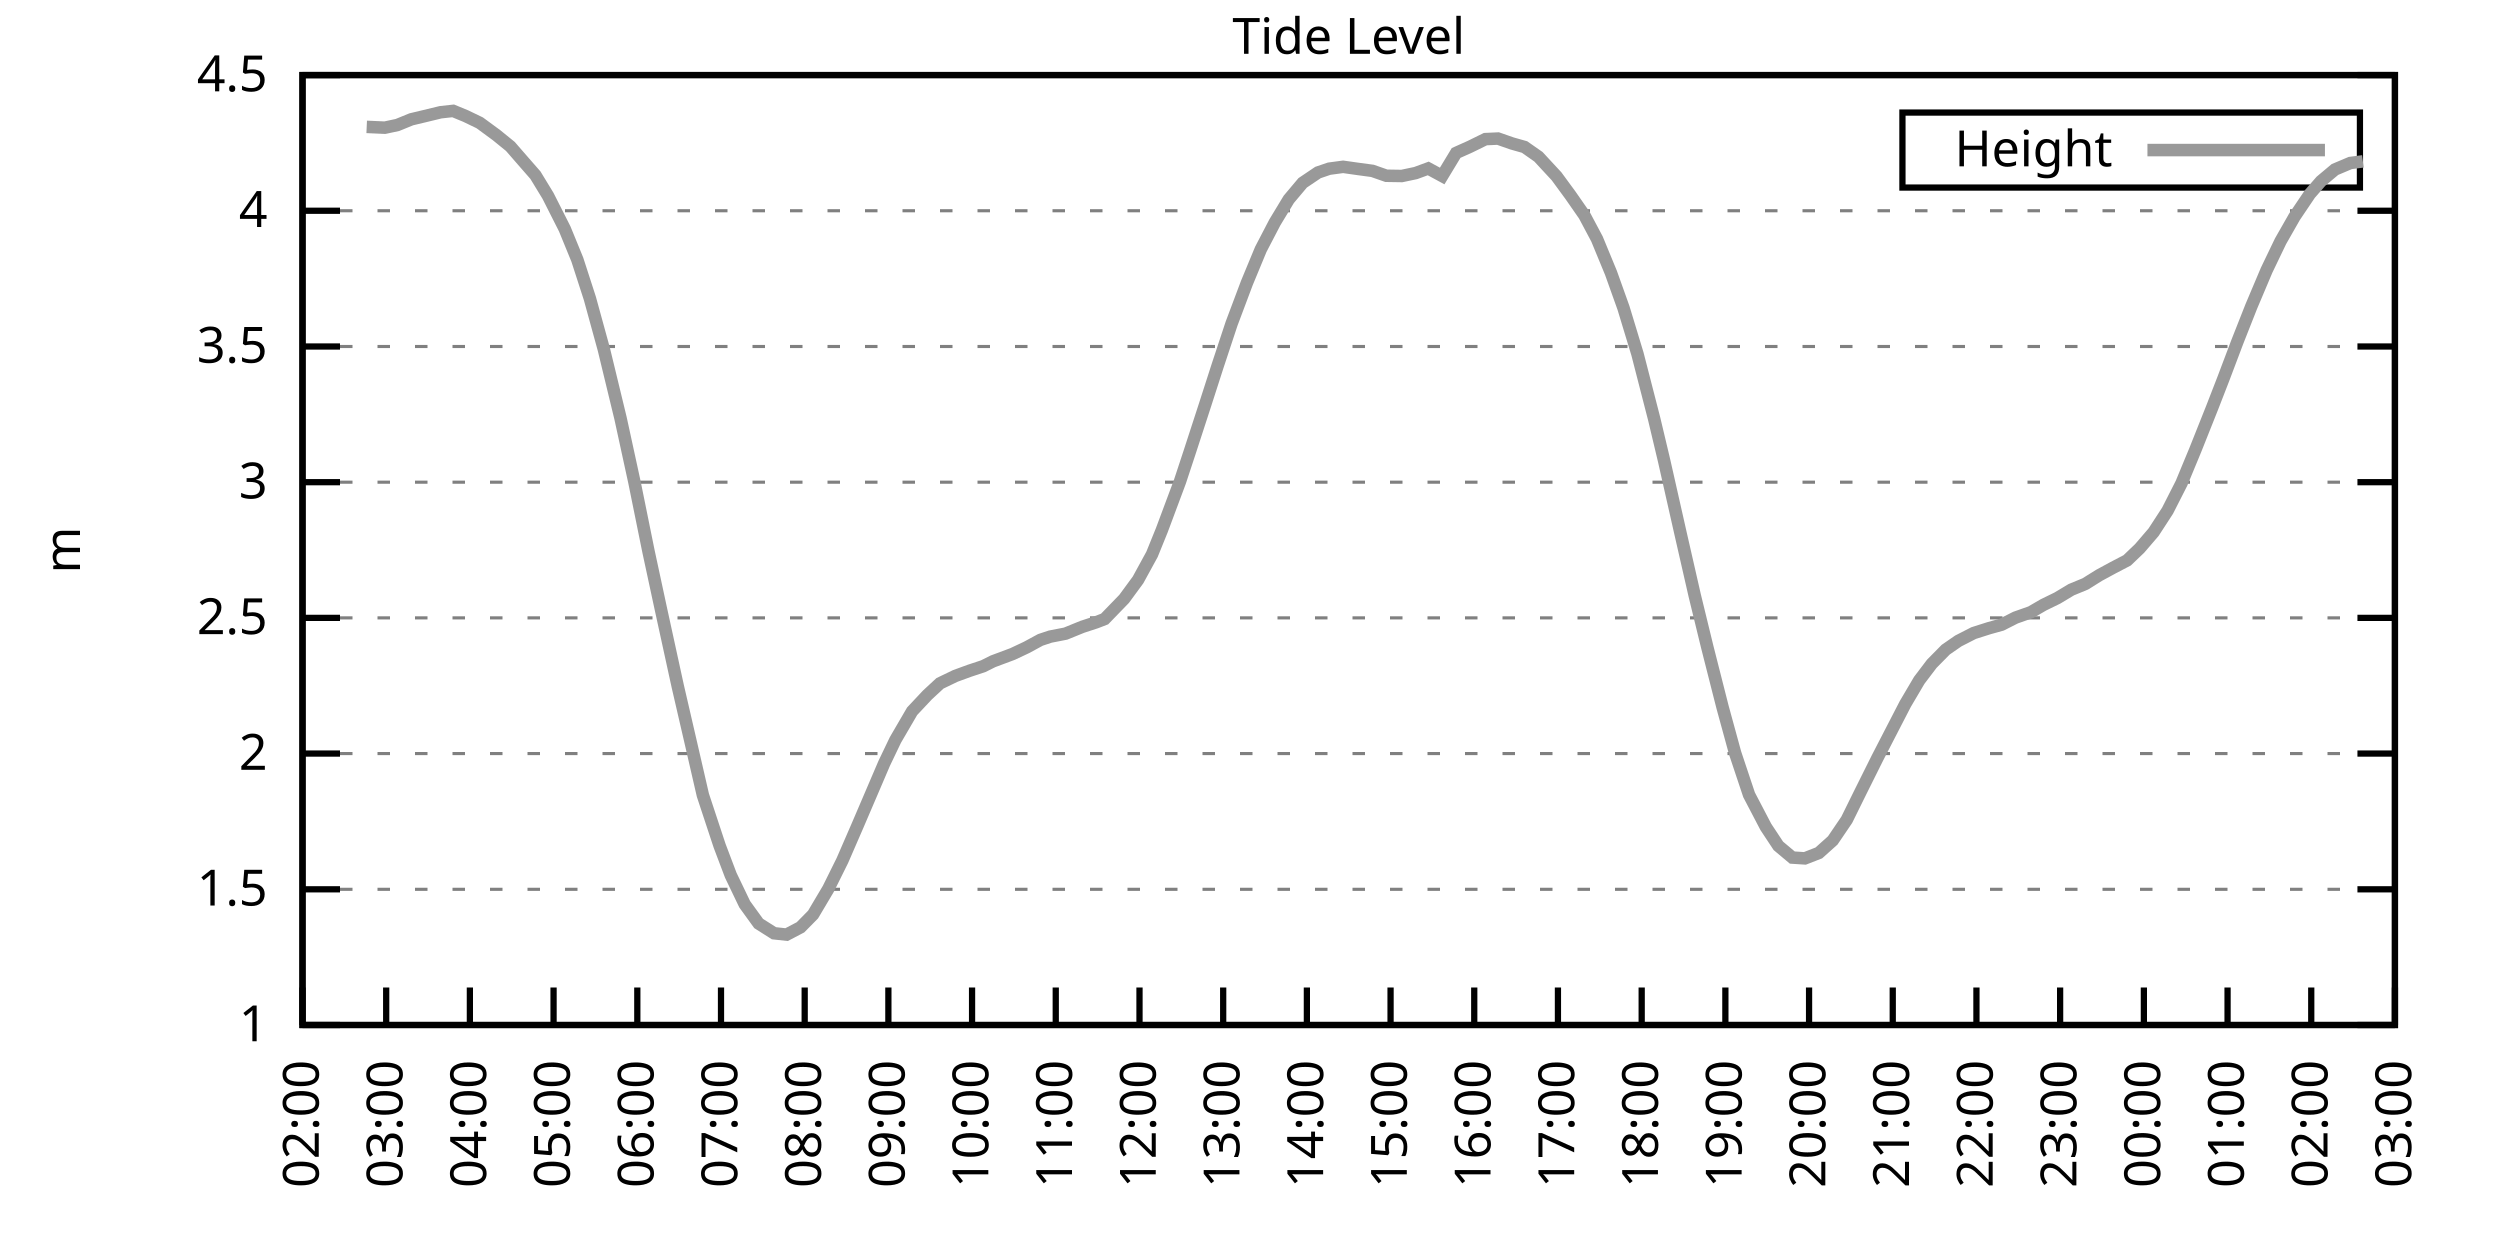
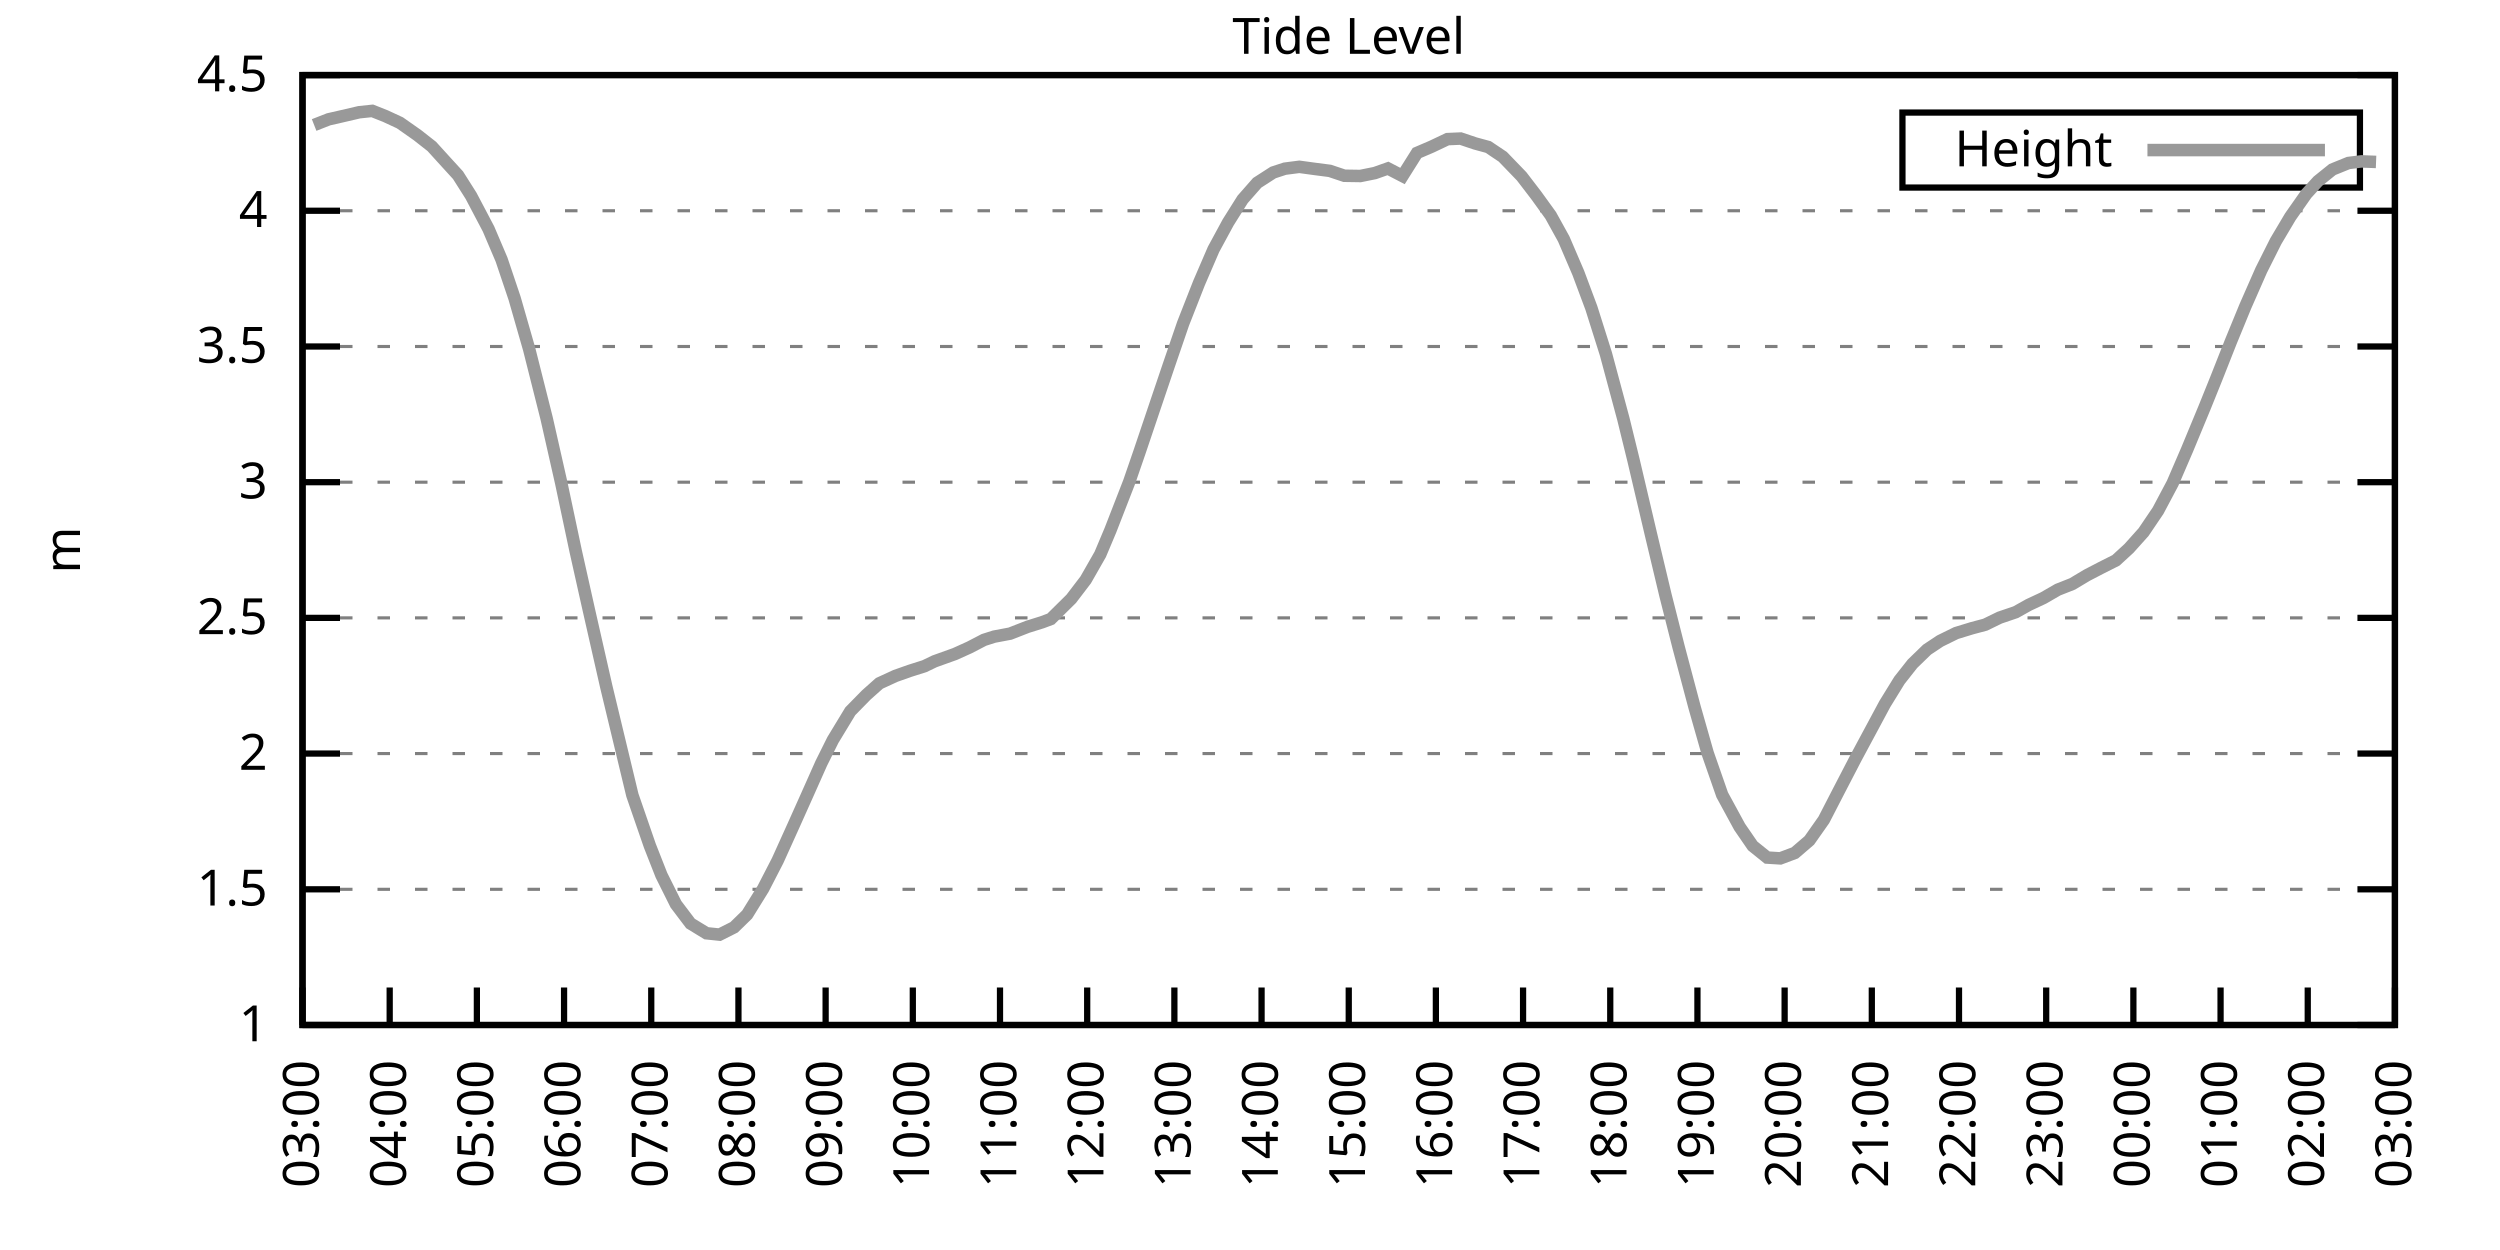
<svg xmlns="http://www.w3.org/2000/svg" xmlns:xlink="http://www.w3.org/1999/xlink" width="400" height="200" viewBox="0 0 400 200">
  <g id="gnuplot_canvas">
    <rect x="0" y="0" width="400" height="200" fill="none" />
    <defs>
      <circle id="gpDot" r="0.5" stroke-width="0.5" stroke="currentColor" />
      <path id="gpPt0" stroke-width="0.333" stroke="currentColor" d="M-1,0 h2 M0,-1 v2" />
      <path id="gpPt1" stroke-width="0.333" stroke="currentColor" d="M-1,-1 L1,1 M1,-1 L-1,1" />
      <path id="gpPt2" stroke-width="0.333" stroke="currentColor" d="M-1,0 L1,0 M0,-1 L0,1 M-1,-1 L1,1 M-1,1 L1,-1" />
      <rect id="gpPt3" stroke-width="0.333" stroke="currentColor" x="-1" y="-1" width="2" height="2" />
      <rect id="gpPt4" stroke-width="0.333" stroke="currentColor" fill="currentColor" x="-1" y="-1" width="2" height="2" />
      <circle id="gpPt5" stroke-width="0.333" stroke="currentColor" cx="0" cy="0" r="1" />
      <use xlink:href="#gpPt5" id="gpPt6" fill="currentColor" stroke="none" />
      <path id="gpPt7" stroke-width="0.333" stroke="currentColor" d="M0,-1.33 L-1.33,0.67 L1.33,0.67 z" />
      <use xlink:href="#gpPt7" id="gpPt8" fill="currentColor" stroke="none" />
      <use xlink:href="#gpPt7" id="gpPt9" stroke="currentColor" transform="rotate(180)" />
      <use xlink:href="#gpPt9" id="gpPt10" fill="currentColor" stroke="none" />
      <use xlink:href="#gpPt3" id="gpPt11" stroke="currentColor" transform="rotate(45)" />
      <use xlink:href="#gpPt11" id="gpPt12" fill="currentColor" stroke="none" />
      <path id="gpPt13" stroke-width="0.333" stroke="currentColor" d="M0,1.330 L1.265,0.411 L0.782,-1.067 L-0.782,-1.076 L-1.265,0.411 z" />
      <use xlink:href="#gpPt13" id="gpPt14" fill="currentColor" stroke="none" />
      <filter id="textbox" filterUnits="objectBoundingBox" x="0" y="0" height="1" width="1">
        <feFlood flood-color="white" flood-opacity="1" result="bgnd" />
        <feComposite in="SourceGraphic" in2="bgnd" operator="atop" />
      </filter>
      <filter id="greybox" filterUnits="objectBoundingBox" x="0" y="0" height="1" width="1">
        <feFlood flood-color="lightgrey" flood-opacity="1" result="grey" />
        <feComposite in="SourceGraphic" in2="grey" operator="atop" />
      </filter>
    </defs>
    <g fill="none" color="white" stroke="currentColor" stroke-width="1.00" stroke-linecap="butt" stroke-linejoin="miter">
</g>
    <g fill="none" color="black" stroke="currentColor" stroke-width="1.00" stroke-linecap="butt" stroke-linejoin="miter">
      <g stroke="none" shape-rendering="crispEdges">
        <polygon fill="rgb(255, 255, 255)" points="48.40,164.00 383.18,164.00 383.18,12.02 48.40,12.02 " />
      </g>
    </g>
    <g fill="none" color="black" stroke="currentColor" stroke-width="1.00" stroke-linecap="butt" stroke-linejoin="miter">
</g>
    <g fill="none" color="black" stroke="black" stroke-width="0.50" stroke-linecap="butt" stroke-linejoin="miter">
</g>
    <g fill="none" color="gray" stroke="currentColor" stroke-width="0.50" stroke-linecap="butt" stroke-linejoin="miter">
      <path stroke="gray" stroke-dasharray="2,4" class="gridline" d="M48.40,164.00 L383.19,164.00  " />
    </g>
    <g fill="none" color="gray" stroke="gray" stroke-width="1.00" stroke-linecap="butt" stroke-linejoin="miter">
</g>
    <g fill="none" color="black" stroke="currentColor" stroke-width="1.00" stroke-linecap="butt" stroke-linejoin="miter">
      <path stroke="black" d="M48.40,164.00 L54.40,164.00 M383.19,164.00 L377.19,164.00  " />
      <g transform="translate(42.80,166.60)" stroke="none" fill="black" font-family="Sans" font-size="8.00" text-anchor="end">
        <text>
          <tspan font-family="Sans"> 1</tspan>
        </text>
      </g>
    </g>
    <g fill="none" color="black" stroke="currentColor" stroke-width="1.00" stroke-linecap="butt" stroke-linejoin="miter">
</g>
    <g fill="none" color="black" stroke="black" stroke-width="0.50" stroke-linecap="butt" stroke-linejoin="miter">
</g>
    <g fill="none" color="gray" stroke="currentColor" stroke-width="0.50" stroke-linecap="butt" stroke-linejoin="miter">
      <path stroke="gray" stroke-dasharray="2,4" class="gridline" d="M48.40,142.29 L383.19,142.29  " />
    </g>
    <g fill="none" color="gray" stroke="gray" stroke-width="1.00" stroke-linecap="butt" stroke-linejoin="miter">
</g>
    <g fill="none" color="black" stroke="currentColor" stroke-width="1.00" stroke-linecap="butt" stroke-linejoin="miter">
      <path stroke="black" d="M48.40,142.29 L54.40,142.29 M383.19,142.29 L377.19,142.29  " />
      <g transform="translate(42.80,144.89)" stroke="none" fill="black" font-family="Sans" font-size="8.00" text-anchor="end">
        <text>
          <tspan font-family="Sans"> 1.5</tspan>
        </text>
      </g>
    </g>
    <g fill="none" color="black" stroke="currentColor" stroke-width="1.00" stroke-linecap="butt" stroke-linejoin="miter">
</g>
    <g fill="none" color="black" stroke="black" stroke-width="0.50" stroke-linecap="butt" stroke-linejoin="miter">
</g>
    <g fill="none" color="gray" stroke="currentColor" stroke-width="0.50" stroke-linecap="butt" stroke-linejoin="miter">
      <path stroke="gray" stroke-dasharray="2,4" class="gridline" d="M48.40,120.57 L383.19,120.57  " />
    </g>
    <g fill="none" color="gray" stroke="gray" stroke-width="1.00" stroke-linecap="butt" stroke-linejoin="miter">
</g>
    <g fill="none" color="black" stroke="currentColor" stroke-width="1.00" stroke-linecap="butt" stroke-linejoin="miter">
      <path stroke="black" d="M48.40,120.57 L54.40,120.57 M383.19,120.57 L377.19,120.57  " />
      <g transform="translate(42.80,123.17)" stroke="none" fill="black" font-family="Sans" font-size="8.00" text-anchor="end">
        <text>
          <tspan font-family="Sans"> 2</tspan>
        </text>
      </g>
    </g>
    <g fill="none" color="black" stroke="currentColor" stroke-width="1.00" stroke-linecap="butt" stroke-linejoin="miter">
</g>
    <g fill="none" color="black" stroke="black" stroke-width="0.50" stroke-linecap="butt" stroke-linejoin="miter">
</g>
    <g fill="none" color="gray" stroke="currentColor" stroke-width="0.50" stroke-linecap="butt" stroke-linejoin="miter">
      <path stroke="gray" stroke-dasharray="2,4" class="gridline" d="M48.40,98.86 L383.19,98.86  " />
    </g>
    <g fill="none" color="gray" stroke="gray" stroke-width="1.00" stroke-linecap="butt" stroke-linejoin="miter">
</g>
    <g fill="none" color="black" stroke="currentColor" stroke-width="1.00" stroke-linecap="butt" stroke-linejoin="miter">
      <path stroke="black" d="M48.40,98.86 L54.40,98.86 M383.19,98.86 L377.19,98.86  " />
      <g transform="translate(42.80,101.46)" stroke="none" fill="black" font-family="Sans" font-size="8.00" text-anchor="end">
        <text>
          <tspan font-family="Sans"> 2.5</tspan>
        </text>
      </g>
    </g>
    <g fill="none" color="black" stroke="currentColor" stroke-width="1.00" stroke-linecap="butt" stroke-linejoin="miter">
</g>
    <g fill="none" color="black" stroke="black" stroke-width="0.50" stroke-linecap="butt" stroke-linejoin="miter">
</g>
    <g fill="none" color="gray" stroke="currentColor" stroke-width="0.50" stroke-linecap="butt" stroke-linejoin="miter">
      <path stroke="gray" stroke-dasharray="2,4" class="gridline" d="M48.40,77.15 L383.19,77.15  " />
    </g>
    <g fill="none" color="gray" stroke="gray" stroke-width="1.00" stroke-linecap="butt" stroke-linejoin="miter">
</g>
    <g fill="none" color="black" stroke="currentColor" stroke-width="1.00" stroke-linecap="butt" stroke-linejoin="miter">
      <path stroke="black" d="M48.40,77.15 L54.40,77.15 M383.19,77.15 L377.19,77.15  " />
      <g transform="translate(42.80,79.75)" stroke="none" fill="black" font-family="Sans" font-size="8.00" text-anchor="end">
        <text>
          <tspan font-family="Sans"> 3</tspan>
        </text>
      </g>
    </g>
    <g fill="none" color="black" stroke="currentColor" stroke-width="1.00" stroke-linecap="butt" stroke-linejoin="miter">
</g>
    <g fill="none" color="black" stroke="black" stroke-width="0.50" stroke-linecap="butt" stroke-linejoin="miter">
</g>
    <g fill="none" color="gray" stroke="currentColor" stroke-width="0.50" stroke-linecap="butt" stroke-linejoin="miter">
      <path stroke="gray" stroke-dasharray="2,4" class="gridline" d="M48.40,55.44 L383.19,55.44  " />
    </g>
    <g fill="none" color="gray" stroke="gray" stroke-width="1.00" stroke-linecap="butt" stroke-linejoin="miter">
</g>
    <g fill="none" color="black" stroke="currentColor" stroke-width="1.00" stroke-linecap="butt" stroke-linejoin="miter">
      <path stroke="black" d="M48.40,55.44 L54.40,55.44 M383.19,55.44 L377.19,55.44  " />
      <g transform="translate(42.80,58.04)" stroke="none" fill="black" font-family="Sans" font-size="8.00" text-anchor="end">
        <text>
          <tspan font-family="Sans"> 3.5</tspan>
        </text>
      </g>
    </g>
    <g fill="none" color="black" stroke="currentColor" stroke-width="1.00" stroke-linecap="butt" stroke-linejoin="miter">
</g>
    <g fill="none" color="black" stroke="black" stroke-width="0.50" stroke-linecap="butt" stroke-linejoin="miter">
</g>
    <g fill="none" color="gray" stroke="currentColor" stroke-width="0.50" stroke-linecap="butt" stroke-linejoin="miter">
      <path stroke="gray" stroke-dasharray="2,4" class="gridline" d="M48.40,33.72 L383.19,33.72  " />
    </g>
    <g fill="none" color="gray" stroke="gray" stroke-width="1.00" stroke-linecap="butt" stroke-linejoin="miter">
</g>
    <g fill="none" color="black" stroke="currentColor" stroke-width="1.00" stroke-linecap="butt" stroke-linejoin="miter">
      <path stroke="black" d="M48.40,33.72 L54.40,33.72 M383.19,33.72 L377.19,33.72  " />
      <g transform="translate(42.80,36.32)" stroke="none" fill="black" font-family="Sans" font-size="8.00" text-anchor="end">
        <text>
          <tspan font-family="Sans"> 4</tspan>
        </text>
      </g>
    </g>
    <g fill="none" color="black" stroke="currentColor" stroke-width="1.00" stroke-linecap="butt" stroke-linejoin="miter">
</g>
    <g fill="none" color="black" stroke="black" stroke-width="0.50" stroke-linecap="butt" stroke-linejoin="miter">
</g>
    <g fill="none" color="gray" stroke="currentColor" stroke-width="0.50" stroke-linecap="butt" stroke-linejoin="miter">
      <path stroke="gray" stroke-dasharray="2,4" class="gridline" d="M48.40,12.01 L383.19,12.01  " />
    </g>
    <g fill="none" color="gray" stroke="gray" stroke-width="1.00" stroke-linecap="butt" stroke-linejoin="miter">
</g>
    <g fill="none" color="black" stroke="currentColor" stroke-width="1.00" stroke-linecap="butt" stroke-linejoin="miter">
      <path stroke="black" d="M48.40,12.01 L54.40,12.01 M383.19,12.01 L377.19,12.01  " />
      <g transform="translate(42.80,14.61)" stroke="none" fill="black" font-family="Sans" font-size="8.00" text-anchor="end">
        <text>
          <tspan font-family="Sans"> 4.5</tspan>
        </text>
      </g>
    </g>
    <g fill="none" color="black" stroke="currentColor" stroke-width="1.00" stroke-linecap="butt" stroke-linejoin="miter">
      <path stroke="black" d="M48.40,164.00 L48.40,158.00  " />
      <g transform="translate(51.00,169.60) rotate(270.00)" stroke="none" fill="black" font-family="Sans" font-size="8.00" text-anchor="end">
        <text>
-           <tspan font-family="Sans">02:00</tspan>
-         </text>
-       </g>
-     </g>
-     <g fill="none" color="black" stroke="currentColor" stroke-width="1.00" stroke-linecap="butt" stroke-linejoin="miter">
-       <path stroke="black" d="M61.79,164.00 L61.79,158.00  " />
-       <g transform="translate(64.39,169.60) rotate(270.00)" stroke="none" fill="black" font-family="Sans" font-size="8.00" text-anchor="end">
-         <text>
          <tspan font-family="Sans">03:00</tspan>
        </text>
      </g>
    </g>
    <g fill="none" color="black" stroke="currentColor" stroke-width="1.00" stroke-linecap="butt" stroke-linejoin="miter">
-       <path stroke="black" d="M75.18,164.00 L75.18,158.00  " />
-       <g transform="translate(77.78,169.60) rotate(270.00)" stroke="none" fill="black" font-family="Sans" font-size="8.00" text-anchor="end">
+       <path stroke="black" d="M62.35,164.00 L62.35,158.00  " />
+       <g transform="translate(64.95,169.60) rotate(270.00)" stroke="none" fill="black" font-family="Sans" font-size="8.00" text-anchor="end">
        <text>
          <tspan font-family="Sans">04:00</tspan>
        </text>
      </g>
    </g>
    <g fill="none" color="black" stroke="currentColor" stroke-width="1.00" stroke-linecap="butt" stroke-linejoin="miter">
-       <path stroke="black" d="M88.57,164.00 L88.57,158.00  " />
-       <g transform="translate(91.17,169.60) rotate(270.00)" stroke="none" fill="black" font-family="Sans" font-size="8.00" text-anchor="end">
+       <path stroke="black" d="M76.30,164.00 L76.30,158.00  " />
+       <g transform="translate(78.90,169.60) rotate(270.00)" stroke="none" fill="black" font-family="Sans" font-size="8.00" text-anchor="end">
        <text>
          <tspan font-family="Sans">05:00</tspan>
        </text>
      </g>
    </g>
    <g fill="none" color="black" stroke="currentColor" stroke-width="1.00" stroke-linecap="butt" stroke-linejoin="miter">
-       <path stroke="black" d="M101.97,164.00 L101.97,158.00  " />
-       <g transform="translate(104.57,169.60) rotate(270.00)" stroke="none" fill="black" font-family="Sans" font-size="8.00" text-anchor="end">
+       <path stroke="black" d="M90.25,164.00 L90.25,158.00  " />
+       <g transform="translate(92.85,169.60) rotate(270.00)" stroke="none" fill="black" font-family="Sans" font-size="8.00" text-anchor="end">
        <text>
          <tspan font-family="Sans">06:00</tspan>
        </text>
      </g>
    </g>
    <g fill="none" color="black" stroke="currentColor" stroke-width="1.00" stroke-linecap="butt" stroke-linejoin="miter">
-       <path stroke="black" d="M115.36,164.00 L115.36,158.00  " />
-       <g transform="translate(117.96,169.60) rotate(270.00)" stroke="none" fill="black" font-family="Sans" font-size="8.00" text-anchor="end">
+       <path stroke="black" d="M104.20,164.00 L104.20,158.00  " />
+       <g transform="translate(106.80,169.60) rotate(270.00)" stroke="none" fill="black" font-family="Sans" font-size="8.00" text-anchor="end">
        <text>
          <tspan font-family="Sans">07:00</tspan>
        </text>
      </g>
    </g>
    <g fill="none" color="black" stroke="currentColor" stroke-width="1.00" stroke-linecap="butt" stroke-linejoin="miter">
-       <path stroke="black" d="M128.75,164.00 L128.75,158.00  " />
-       <g transform="translate(131.35,169.60) rotate(270.00)" stroke="none" fill="black" font-family="Sans" font-size="8.00" text-anchor="end">
+       <path stroke="black" d="M118.15,164.00 L118.15,158.00  " />
+       <g transform="translate(120.75,169.60) rotate(270.00)" stroke="none" fill="black" font-family="Sans" font-size="8.00" text-anchor="end">
        <text>
          <tspan font-family="Sans">08:00</tspan>
        </text>
      </g>
    </g>
    <g fill="none" color="black" stroke="currentColor" stroke-width="1.00" stroke-linecap="butt" stroke-linejoin="miter">
-       <path stroke="black" d="M142.14,164.00 L142.14,158.00  " />
-       <g transform="translate(144.74,169.60) rotate(270.00)" stroke="none" fill="black" font-family="Sans" font-size="8.00" text-anchor="end">
+       <path stroke="black" d="M132.10,164.00 L132.10,158.00  " />
+       <g transform="translate(134.70,169.60) rotate(270.00)" stroke="none" fill="black" font-family="Sans" font-size="8.00" text-anchor="end">
        <text>
          <tspan font-family="Sans">09:00</tspan>
        </text>
      </g>
    </g>
    <g fill="none" color="black" stroke="currentColor" stroke-width="1.00" stroke-linecap="butt" stroke-linejoin="miter">
-       <path stroke="black" d="M155.53,164.00 L155.53,158.00  " />
-       <g transform="translate(158.13,169.60) rotate(270.00)" stroke="none" fill="black" font-family="Sans" font-size="8.00" text-anchor="end">
+       <path stroke="black" d="M146.05,164.00 L146.05,158.00  " />
+       <g transform="translate(148.65,169.60) rotate(270.00)" stroke="none" fill="black" font-family="Sans" font-size="8.00" text-anchor="end">
        <text>
          <tspan font-family="Sans">10:00</tspan>
        </text>
      </g>
    </g>
    <g fill="none" color="black" stroke="currentColor" stroke-width="1.00" stroke-linecap="butt" stroke-linejoin="miter">
-       <path stroke="black" d="M168.92,164.00 L168.92,158.00  " />
-       <g transform="translate(171.52,169.60) rotate(270.00)" stroke="none" fill="black" font-family="Sans" font-size="8.00" text-anchor="end">
+       <path stroke="black" d="M160.00,164.00 L160.00,158.00  " />
+       <g transform="translate(162.60,169.60) rotate(270.00)" stroke="none" fill="black" font-family="Sans" font-size="8.00" text-anchor="end">
        <text>
          <tspan font-family="Sans">11:00</tspan>
        </text>
      </g>
    </g>
    <g fill="none" color="black" stroke="currentColor" stroke-width="1.00" stroke-linecap="butt" stroke-linejoin="miter">
-       <path stroke="black" d="M182.32,164.00 L182.32,158.00  " />
-       <g transform="translate(184.92,169.60) rotate(270.00)" stroke="none" fill="black" font-family="Sans" font-size="8.00" text-anchor="end">
+       <path stroke="black" d="M173.95,164.00 L173.95,158.00  " />
+       <g transform="translate(176.55,169.60) rotate(270.00)" stroke="none" fill="black" font-family="Sans" font-size="8.00" text-anchor="end">
        <text>
          <tspan font-family="Sans">12:00</tspan>
        </text>
      </g>
    </g>
    <g fill="none" color="black" stroke="currentColor" stroke-width="1.00" stroke-linecap="butt" stroke-linejoin="miter">
-       <path stroke="black" d="M195.71,164.00 L195.71,158.00  " />
-       <g transform="translate(198.31,169.60) rotate(270.00)" stroke="none" fill="black" font-family="Sans" font-size="8.00" text-anchor="end">
+       <path stroke="black" d="M187.90,164.00 L187.90,158.00  " />
+       <g transform="translate(190.50,169.60) rotate(270.00)" stroke="none" fill="black" font-family="Sans" font-size="8.00" text-anchor="end">
        <text>
          <tspan font-family="Sans">13:00</tspan>
        </text>
      </g>
    </g>
    <g fill="none" color="black" stroke="currentColor" stroke-width="1.00" stroke-linecap="butt" stroke-linejoin="miter">
-       <path stroke="black" d="M209.10,164.00 L209.10,158.00  " />
-       <g transform="translate(211.70,169.60) rotate(270.00)" stroke="none" fill="black" font-family="Sans" font-size="8.00" text-anchor="end">
+       <path stroke="black" d="M201.85,164.00 L201.85,158.00  " />
+       <g transform="translate(204.45,169.60) rotate(270.00)" stroke="none" fill="black" font-family="Sans" font-size="8.00" text-anchor="end">
        <text>
          <tspan font-family="Sans">14:00</tspan>
        </text>
      </g>
    </g>
    <g fill="none" color="black" stroke="currentColor" stroke-width="1.00" stroke-linecap="butt" stroke-linejoin="miter">
-       <path stroke="black" d="M222.49,164.00 L222.49,158.00  " />
-       <g transform="translate(225.09,169.60) rotate(270.00)" stroke="none" fill="black" font-family="Sans" font-size="8.00" text-anchor="end">
+       <path stroke="black" d="M215.80,164.00 L215.80,158.00  " />
+       <g transform="translate(218.40,169.60) rotate(270.00)" stroke="none" fill="black" font-family="Sans" font-size="8.00" text-anchor="end">
        <text>
          <tspan font-family="Sans">15:00</tspan>
        </text>
      </g>
    </g>
    <g fill="none" color="black" stroke="currentColor" stroke-width="1.00" stroke-linecap="butt" stroke-linejoin="miter">
-       <path stroke="black" d="M235.88,164.00 L235.88,158.00  " />
-       <g transform="translate(238.48,169.60) rotate(270.00)" stroke="none" fill="black" font-family="Sans" font-size="8.00" text-anchor="end">
+       <path stroke="black" d="M229.74,164.00 L229.74,158.00  " />
+       <g transform="translate(232.34,169.60) rotate(270.00)" stroke="none" fill="black" font-family="Sans" font-size="8.00" text-anchor="end">
        <text>
          <tspan font-family="Sans">16:00</tspan>
        </text>
      </g>
    </g>
    <g fill="none" color="black" stroke="currentColor" stroke-width="1.00" stroke-linecap="butt" stroke-linejoin="miter">
-       <path stroke="black" d="M249.27,164.00 L249.27,158.00  " />
-       <g transform="translate(251.87,169.60) rotate(270.00)" stroke="none" fill="black" font-family="Sans" font-size="8.00" text-anchor="end">
+       <path stroke="black" d="M243.69,164.00 L243.69,158.00  " />
+       <g transform="translate(246.29,169.60) rotate(270.00)" stroke="none" fill="black" font-family="Sans" font-size="8.00" text-anchor="end">
        <text>
          <tspan font-family="Sans">17:00</tspan>
        </text>
      </g>
    </g>
    <g fill="none" color="black" stroke="currentColor" stroke-width="1.00" stroke-linecap="butt" stroke-linejoin="miter">
-       <path stroke="black" d="M262.67,164.00 L262.67,158.00  " />
-       <g transform="translate(265.27,169.60) rotate(270.00)" stroke="none" fill="black" font-family="Sans" font-size="8.00" text-anchor="end">
+       <path stroke="black" d="M257.64,164.00 L257.64,158.00  " />
+       <g transform="translate(260.24,169.60) rotate(270.00)" stroke="none" fill="black" font-family="Sans" font-size="8.00" text-anchor="end">
        <text>
          <tspan font-family="Sans">18:00</tspan>
        </text>
      </g>
    </g>
    <g fill="none" color="black" stroke="currentColor" stroke-width="1.00" stroke-linecap="butt" stroke-linejoin="miter">
-       <path stroke="black" d="M276.06,164.00 L276.06,158.00  " />
-       <g transform="translate(278.66,169.60) rotate(270.00)" stroke="none" fill="black" font-family="Sans" font-size="8.00" text-anchor="end">
+       <path stroke="black" d="M271.59,164.00 L271.59,158.00  " />
+       <g transform="translate(274.19,169.60) rotate(270.00)" stroke="none" fill="black" font-family="Sans" font-size="8.00" text-anchor="end">
        <text>
          <tspan font-family="Sans">19:00</tspan>
        </text>
      </g>
    </g>
    <g fill="none" color="black" stroke="currentColor" stroke-width="1.00" stroke-linecap="butt" stroke-linejoin="miter">
-       <path stroke="black" d="M289.45,164.00 L289.45,158.00  " />
-       <g transform="translate(292.05,169.60) rotate(270.00)" stroke="none" fill="black" font-family="Sans" font-size="8.00" text-anchor="end">
+       <path stroke="black" d="M285.54,164.00 L285.54,158.00  " />
+       <g transform="translate(288.14,169.60) rotate(270.00)" stroke="none" fill="black" font-family="Sans" font-size="8.00" text-anchor="end">
        <text>
          <tspan font-family="Sans">20:00</tspan>
        </text>
      </g>
    </g>
    <g fill="none" color="black" stroke="currentColor" stroke-width="1.00" stroke-linecap="butt" stroke-linejoin="miter">
-       <path stroke="black" d="M302.84,164.00 L302.84,158.00  " />
-       <g transform="translate(305.44,169.60) rotate(270.00)" stroke="none" fill="black" font-family="Sans" font-size="8.00" text-anchor="end">
+       <path stroke="black" d="M299.49,164.00 L299.49,158.00  " />
+       <g transform="translate(302.09,169.60) rotate(270.00)" stroke="none" fill="black" font-family="Sans" font-size="8.00" text-anchor="end">
        <text>
          <tspan font-family="Sans">21:00</tspan>
        </text>
      </g>
    </g>
    <g fill="none" color="black" stroke="currentColor" stroke-width="1.00" stroke-linecap="butt" stroke-linejoin="miter">
-       <path stroke="black" d="M316.23,164.00 L316.23,158.00  " />
-       <g transform="translate(318.83,169.60) rotate(270.00)" stroke="none" fill="black" font-family="Sans" font-size="8.00" text-anchor="end">
+       <path stroke="black" d="M313.44,164.00 L313.44,158.00  " />
+       <g transform="translate(316.04,169.60) rotate(270.00)" stroke="none" fill="black" font-family="Sans" font-size="8.00" text-anchor="end">
        <text>
          <tspan font-family="Sans">22:00</tspan>
        </text>
      </g>
    </g>
    <g fill="none" color="black" stroke="currentColor" stroke-width="1.00" stroke-linecap="butt" stroke-linejoin="miter">
-       <path stroke="black" d="M329.62,164.00 L329.62,158.00  " />
-       <g transform="translate(332.22,169.60) rotate(270.00)" stroke="none" fill="black" font-family="Sans" font-size="8.00" text-anchor="end">
+       <path stroke="black" d="M327.39,164.00 L327.39,158.00  " />
+       <g transform="translate(329.99,169.60) rotate(270.00)" stroke="none" fill="black" font-family="Sans" font-size="8.00" text-anchor="end">
        <text>
          <tspan font-family="Sans">23:00</tspan>
        </text>
      </g>
    </g>
    <g fill="none" color="black" stroke="currentColor" stroke-width="1.00" stroke-linecap="butt" stroke-linejoin="miter">
-       <path stroke="black" d="M343.02,164.00 L343.02,158.00  " />
-       <g transform="translate(345.62,169.60) rotate(270.00)" stroke="none" fill="black" font-family="Sans" font-size="8.00" text-anchor="end">
+       <path stroke="black" d="M341.34,164.00 L341.34,158.00  " />
+       <g transform="translate(343.94,169.60) rotate(270.00)" stroke="none" fill="black" font-family="Sans" font-size="8.00" text-anchor="end">
        <text>
          <tspan font-family="Sans">00:00</tspan>
        </text>
      </g>
    </g>
    <g fill="none" color="black" stroke="currentColor" stroke-width="1.00" stroke-linecap="butt" stroke-linejoin="miter">
-       <path stroke="black" d="M356.41,164.00 L356.41,158.00  " />
-       <g transform="translate(359.01,169.60) rotate(270.00)" stroke="none" fill="black" font-family="Sans" font-size="8.00" text-anchor="end">
+       <path stroke="black" d="M355.29,164.00 L355.29,158.00  " />
+       <g transform="translate(357.89,169.60) rotate(270.00)" stroke="none" fill="black" font-family="Sans" font-size="8.00" text-anchor="end">
        <text>
          <tspan font-family="Sans">01:00</tspan>
        </text>
      </g>
    </g>
    <g fill="none" color="black" stroke="currentColor" stroke-width="1.00" stroke-linecap="butt" stroke-linejoin="miter">
-       <path stroke="black" d="M369.80,164.00 L369.80,158.00  " />
-       <g transform="translate(372.40,169.60) rotate(270.00)" stroke="none" fill="black" font-family="Sans" font-size="8.00" text-anchor="end">
+       <path stroke="black" d="M369.24,164.00 L369.24,158.00  " />
+       <g transform="translate(371.84,169.60) rotate(270.00)" stroke="none" fill="black" font-family="Sans" font-size="8.00" text-anchor="end">
        <text>
          <tspan font-family="Sans">02:00</tspan>
        </text>
      </g>
    </g>
    <g fill="none" color="black" stroke="currentColor" stroke-width="1.00" stroke-linecap="butt" stroke-linejoin="miter">
      <path stroke="black" d="M383.19,164.00 L383.19,158.00  " />
      <g transform="translate(385.79,169.60) rotate(270.00)" stroke="none" fill="black" font-family="Sans" font-size="8.00" text-anchor="end">
        <text>
          <tspan font-family="Sans">03:00</tspan>
        </text>
      </g>
    </g>
    <g fill="none" color="black" stroke="currentColor" stroke-width="1.00" stroke-linecap="butt" stroke-linejoin="miter">
</g>
    <g fill="none" color="black" stroke="currentColor" stroke-width="1.00" stroke-linecap="butt" stroke-linejoin="miter">
      <path stroke="black" d="M48.40,12.01 L48.40,164.00 L383.19,164.00 L383.19,12.01 L48.40,12.01 Z  " />
    </g>
    <g fill="none" color="black" stroke="currentColor" stroke-width="1.00" stroke-linecap="butt" stroke-linejoin="miter">
</g>
    <g fill="none" color="black" stroke="currentColor" stroke-width="1.00" stroke-linecap="butt" stroke-linejoin="miter">
      <path stroke="black" d="M304.39,30.01 L304.39,18.01 L377.59,18.01 L377.59,30.01 L304.39,30.01 Z  " />
    </g>
    <g id="Tide_level_plot_1">
      <g fill="none" color="white" stroke="black" stroke-width="2.00" stroke-linecap="butt" stroke-linejoin="miter">
</g>
      <g fill="none" color="black" stroke="currentColor" stroke-width="2.00" stroke-linecap="butt" stroke-linejoin="miter">
        <g transform="translate(337.99,26.61)" stroke="none" fill="black" font-family="Sans" font-size="8.00" text-anchor="end">
          <text>
            <tspan font-family="Sans">Height</tspan>
          </text>
        </g>
      </g>
      <g fill="none" color="black" stroke="currentColor" stroke-width="2.00" stroke-linecap="butt" stroke-linejoin="miter">
-         <path stroke="rgb(153, 153, 153)" d="M343.59,24.01 L371.99,24.01 M58.67,20.30 L61.57,20.43 L63.58,20.00 L65.81,19.09 L67.82,18.61 L70.50,17.96   L72.50,17.74 L74.51,18.57 L76.75,19.65 L79.42,21.61 L81.66,23.43 L83.66,25.73 L85.67,28.03 L87.68,31.33   L90.36,36.63 L92.37,41.54 L94.38,47.75 L96.61,55.87 L99.29,66.94 L101.52,77.19 L103.75,88.18 L105.76,97.52   L108.44,109.80 L110.45,118.49 L112.46,127.22 L115.13,135.30 L116.92,140.03 L119.15,144.68 L121.38,147.76 L123.84,149.32   L125.85,149.54 L128.08,148.37 L130.09,146.33 L132.54,142.20 L134.78,137.68 L137.23,132.04 L139.24,127.35 L141.47,122.14   L143.26,118.40 L145.94,113.80 L148.39,111.19 L150.40,109.33 L152.85,108.15 L155.09,107.33 L157.32,106.59 L158.88,105.81   L162.01,104.64 L164.24,103.59 L166.47,102.38 L168.03,101.86 L170.49,101.38 L173.17,100.29 L175.40,99.56 L176.74,99.04   L179.86,95.82 L182.09,92.78 L184.32,88.70 L185.89,84.83 L188.79,77.06 L190.35,72.33 L192.81,64.77 L194.81,58.56   L197.05,51.79 L199.50,45.27 L201.73,39.89 L203.97,35.59 L206.20,31.90 L208.43,29.25 L210.88,27.60 L212.67,26.99   L214.90,26.69 L217.36,27.04 L219.59,27.34 L221.82,28.12 L224.28,28.16 L226.51,27.69 L228.52,26.95 L230.75,28.16   L232.98,24.47 L235.21,23.47 L237.67,22.26 L239.68,22.17 L241.91,22.95 L243.92,23.52 L246.15,25.08 L249.05,28.21   L251.28,31.25 L253.51,34.46 L255.52,38.24 L257.76,43.67 L259.76,49.27 L262.00,56.65 L264.67,67.03 L266.24,73.63   L268.92,85.49 L271.15,95.26 L273.16,103.51 L275.61,113.15 L277.62,120.49 L279.85,127.17 L282.53,132.30 L284.54,135.34   L286.77,137.21 L288.78,137.34 L291.01,136.47 L293.24,134.47 L295.48,131.17 L297.71,126.65 L300.39,121.27 L304.85,112.63   L307.08,108.85 L309.09,106.20 L311.32,103.94 L313.33,102.55 L315.79,101.29 L318.24,100.51 L320.25,99.95 L322.48,98.82   L324.94,97.95 L326.95,96.78 L329.18,95.69 L331.41,94.35 L333.64,93.43 L335.87,92.04 L338.10,90.83 L340.34,89.66   L342.35,87.74 L344.58,85.14 L346.81,81.71 L349.04,77.32 L351.27,71.94 L353.95,65.21 L355.74,60.60 L357.97,54.70   L360.20,49.05 L362.66,43.23 L364.89,38.59 L367.12,34.68 L369.58,31.03 L371.36,28.99 L373.59,27.12 L376.05,26.08   L378.06,25.82  " />
+         <path stroke="rgb(153, 153, 153)" d="M343.59,24.01 L371.99,24.01 M50.26,20.00 L52.58,19.09 L54.68,18.61 L57.47,17.96 L59.56,17.74 L61.65,18.57   L63.98,19.65 L66.77,21.61 L69.09,23.43 L71.18,25.73 L73.28,28.03 L75.37,31.33 L78.16,36.63 L80.25,41.54   L82.34,47.75 L84.67,55.87 L87.46,66.94 L89.78,77.19 L92.11,88.18 L94.20,97.52 L96.99,109.80 L99.08,118.49   L101.18,127.22 L103.97,135.30 L105.83,140.03 L108.15,144.68 L110.48,147.76 L113.03,149.32 L115.13,149.54 L117.45,148.37   L119.54,146.33 L122.10,142.20 L124.43,137.68 L126.98,132.04 L129.08,127.35 L131.40,122.14 L133.26,118.40 L136.05,113.80   L138.61,111.19 L140.70,109.33 L143.26,108.15 L145.58,107.33 L147.91,106.59 L149.53,105.81 L152.79,104.64 L155.11,103.59   L157.44,102.38 L159.07,101.86 L161.62,101.38 L164.41,100.29 L166.74,99.56 L168.13,99.04 L171.39,95.82 L173.71,92.78   L176.04,88.70 L177.67,84.83 L180.69,77.06 L182.32,72.33 L184.87,64.77 L186.97,58.56 L189.29,51.79 L191.85,45.27   L194.17,39.89 L196.50,35.59 L198.82,31.90 L201.15,29.25 L203.71,27.60 L205.57,26.99 L207.89,26.69 L210.45,27.04   L212.77,27.34 L215.10,28.12 L217.65,28.16 L219.98,27.69 L222.07,26.95 L224.40,28.16 L226.72,24.47 L229.05,23.47   L231.60,22.26 L233.70,22.17 L236.02,22.95 L238.11,23.52 L240.44,25.08 L243.46,28.21 L245.79,31.25 L248.11,34.46   L250.20,38.24 L252.53,43.67 L254.62,49.27 L256.95,56.65 L259.74,67.03 L261.36,73.63 L264.15,85.49 L266.48,95.26   L268.57,103.51 L271.13,113.15 L273.22,120.49 L275.55,127.17 L278.34,132.30 L280.43,135.34 L282.75,137.21 L284.85,137.34   L287.17,136.47 L289.50,134.47 L291.82,131.17 L294.15,126.65 L296.94,121.27 L301.58,112.63 L303.91,108.85 L306.00,106.20   L308.33,103.94 L310.42,102.55 L312.98,101.29 L315.53,100.51 L317.63,99.95 L319.95,98.82 L322.51,97.95 L324.60,96.78   L326.93,95.69 L329.25,94.35 L331.58,93.43 L333.90,92.04 L336.23,90.83 L338.55,89.66 L340.64,87.74 L342.97,85.14   L345.29,81.71 L347.62,77.32 L349.94,71.94 L352.73,65.21 L354.59,60.60 L356.92,54.70 L359.24,49.05 L361.80,43.23   L364.13,38.59 L366.45,34.68 L369.01,31.03 L370.87,28.99 L373.19,27.12 L375.75,26.08 L377.84,25.82 L380.17,25.91    " />
      </g>
    </g>
    <g fill="none" color="black" stroke="currentColor" stroke-width="2.00" stroke-linecap="butt" stroke-linejoin="miter">
</g>
    <g fill="none" color="black" stroke="black" stroke-width="1.00" stroke-linecap="butt" stroke-linejoin="miter">
</g>
    <g fill="none" color="black" stroke="currentColor" stroke-width="1.00" stroke-linecap="butt" stroke-linejoin="miter">
      <path stroke="black" d="M48.40,12.01 L48.40,164.00 L383.19,164.00 L383.19,12.01 L48.40,12.01 Z  " />
      <g transform="translate(12.80,88.01) rotate(270.00)" stroke="none" fill="black" font-family="Sans" font-size="8.00" text-anchor="middle">
        <text>
          <tspan font-family="Sans">m</tspan>
        </text>
      </g>
    </g>
    <g fill="none" color="black" stroke="currentColor" stroke-width="1.00" stroke-linecap="butt" stroke-linejoin="miter">
</g>
    <g fill="none" color="black" stroke="currentColor" stroke-width="1.00" stroke-linecap="butt" stroke-linejoin="miter">
      <g transform="translate(215.79,8.61)" stroke="none" fill="black" font-family="Sans" font-size="8.00" text-anchor="middle">
        <text>
          <tspan font-family="Sans">Tide Level</tspan>
        </text>
      </g>
    </g>
    <g fill="none" color="black" stroke="currentColor" stroke-width="1.00" stroke-linecap="butt" stroke-linejoin="miter">
</g>
  </g>
</svg>
